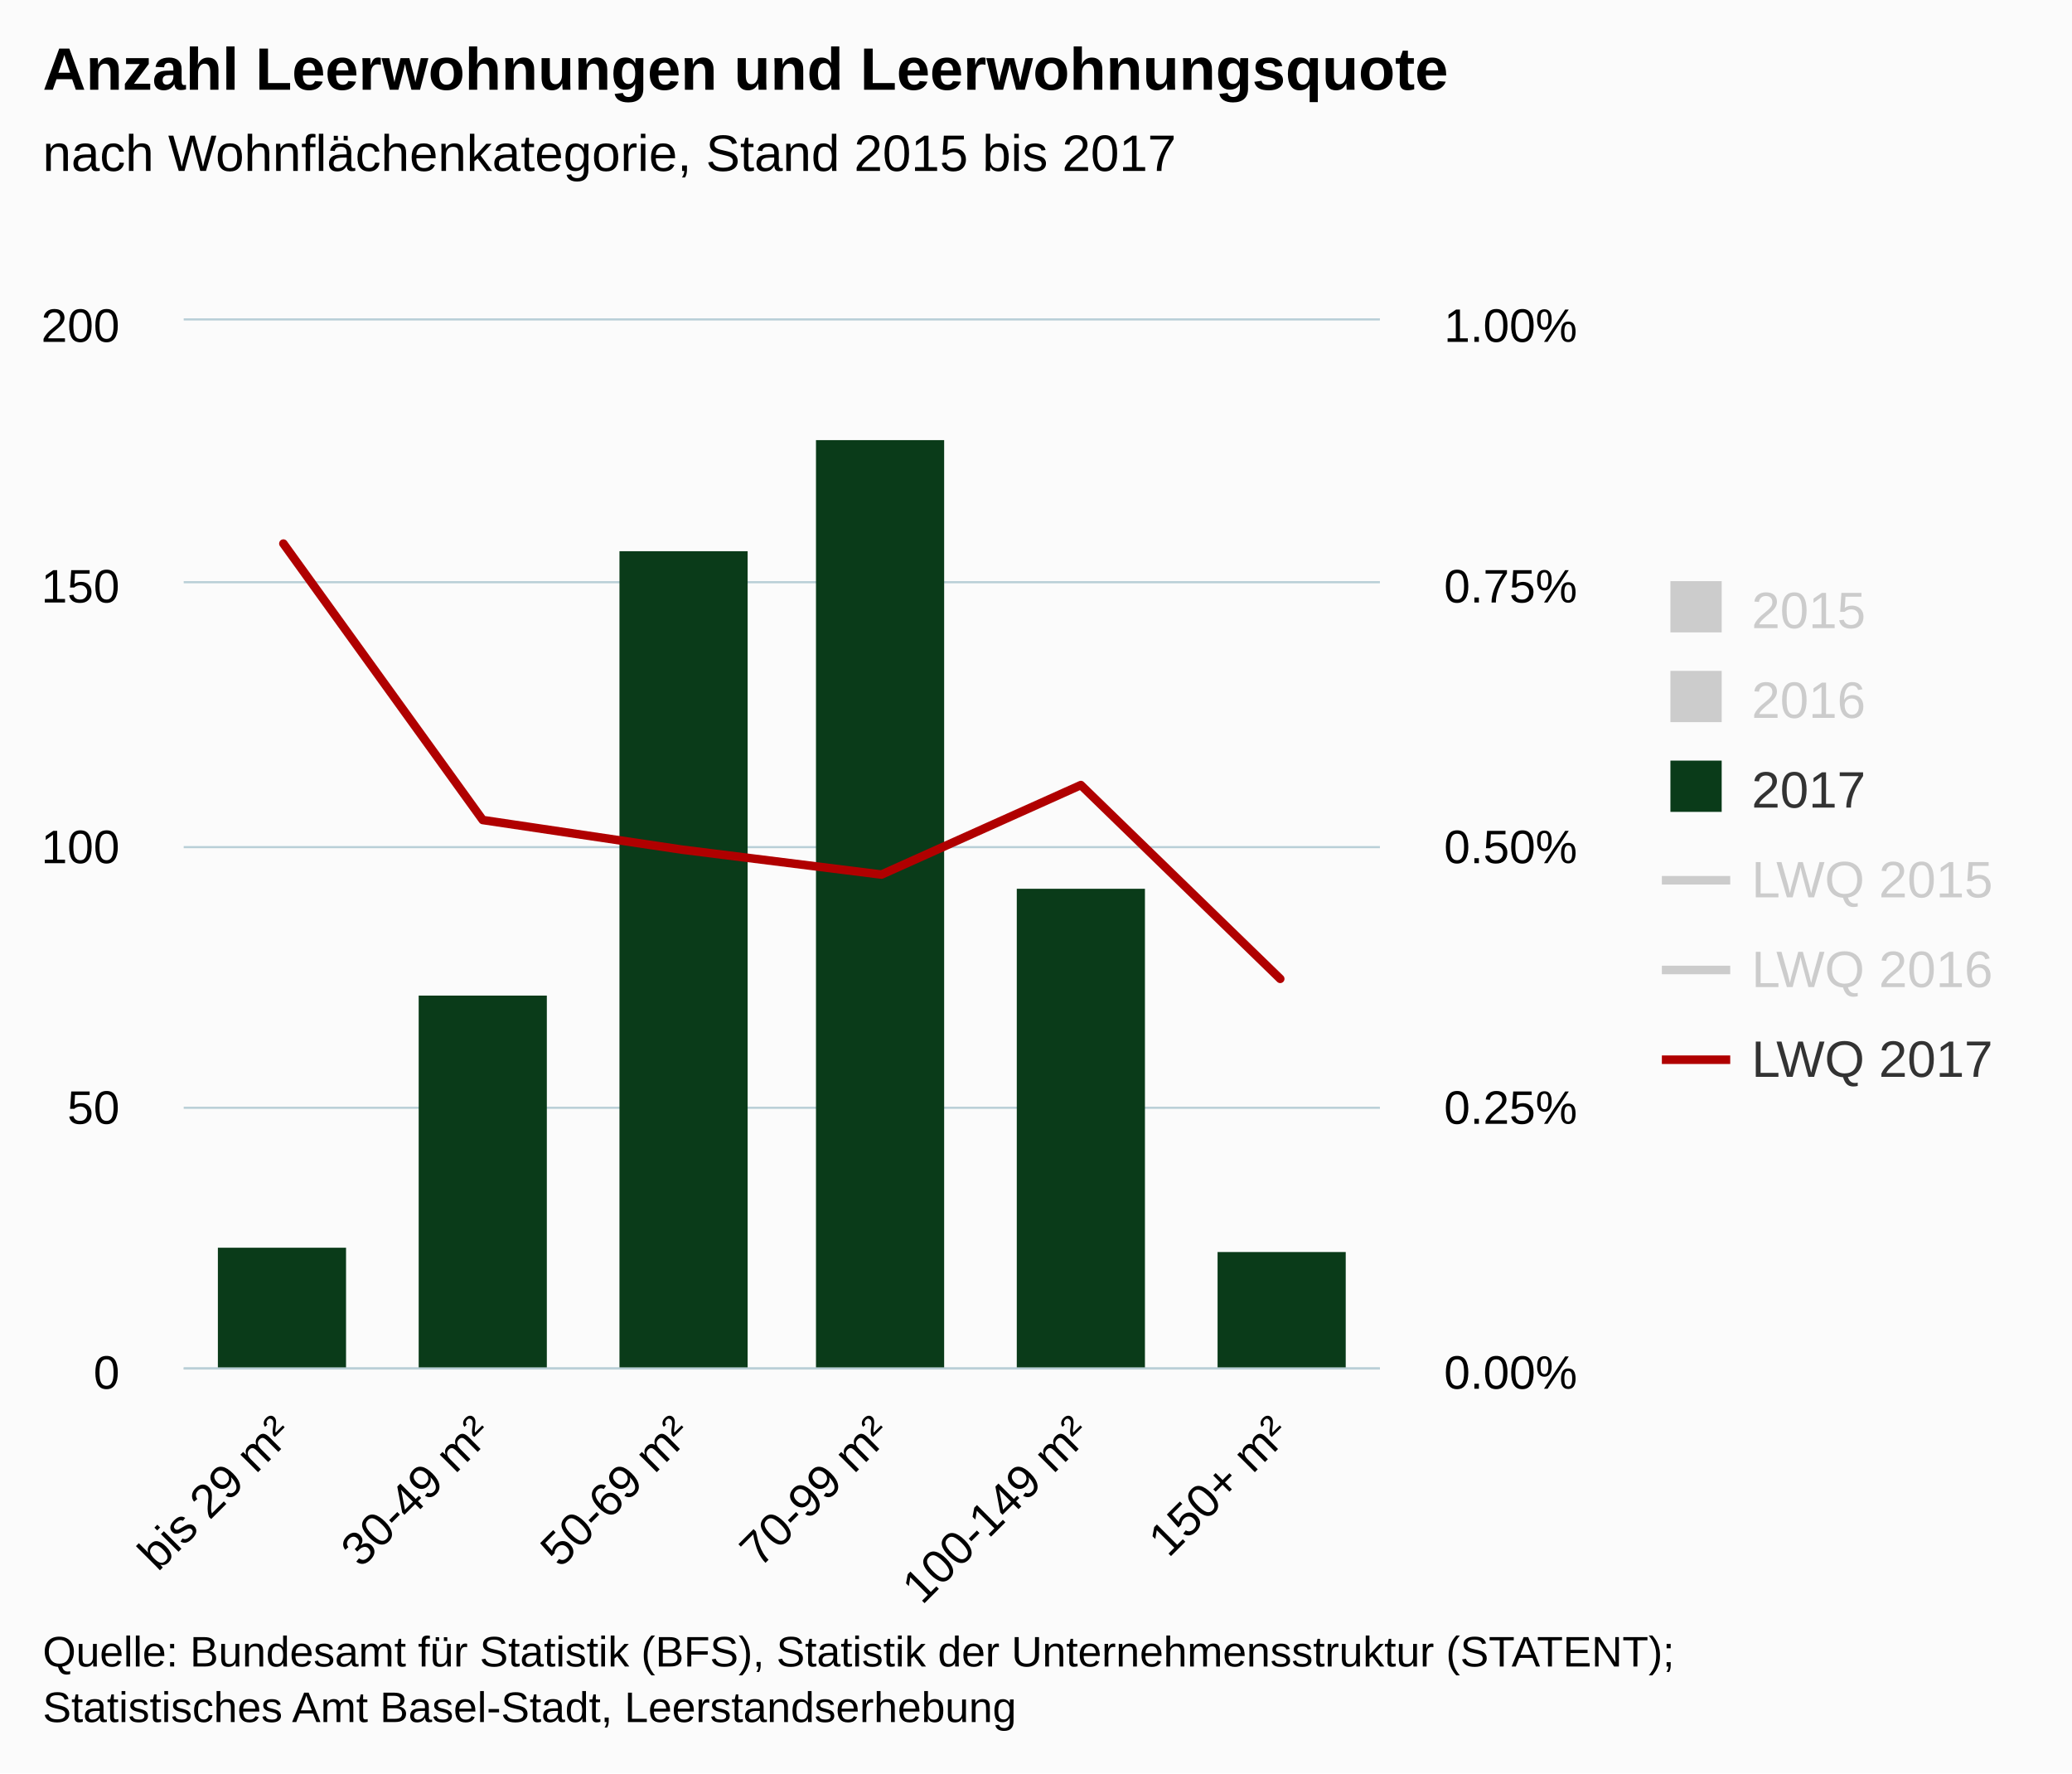
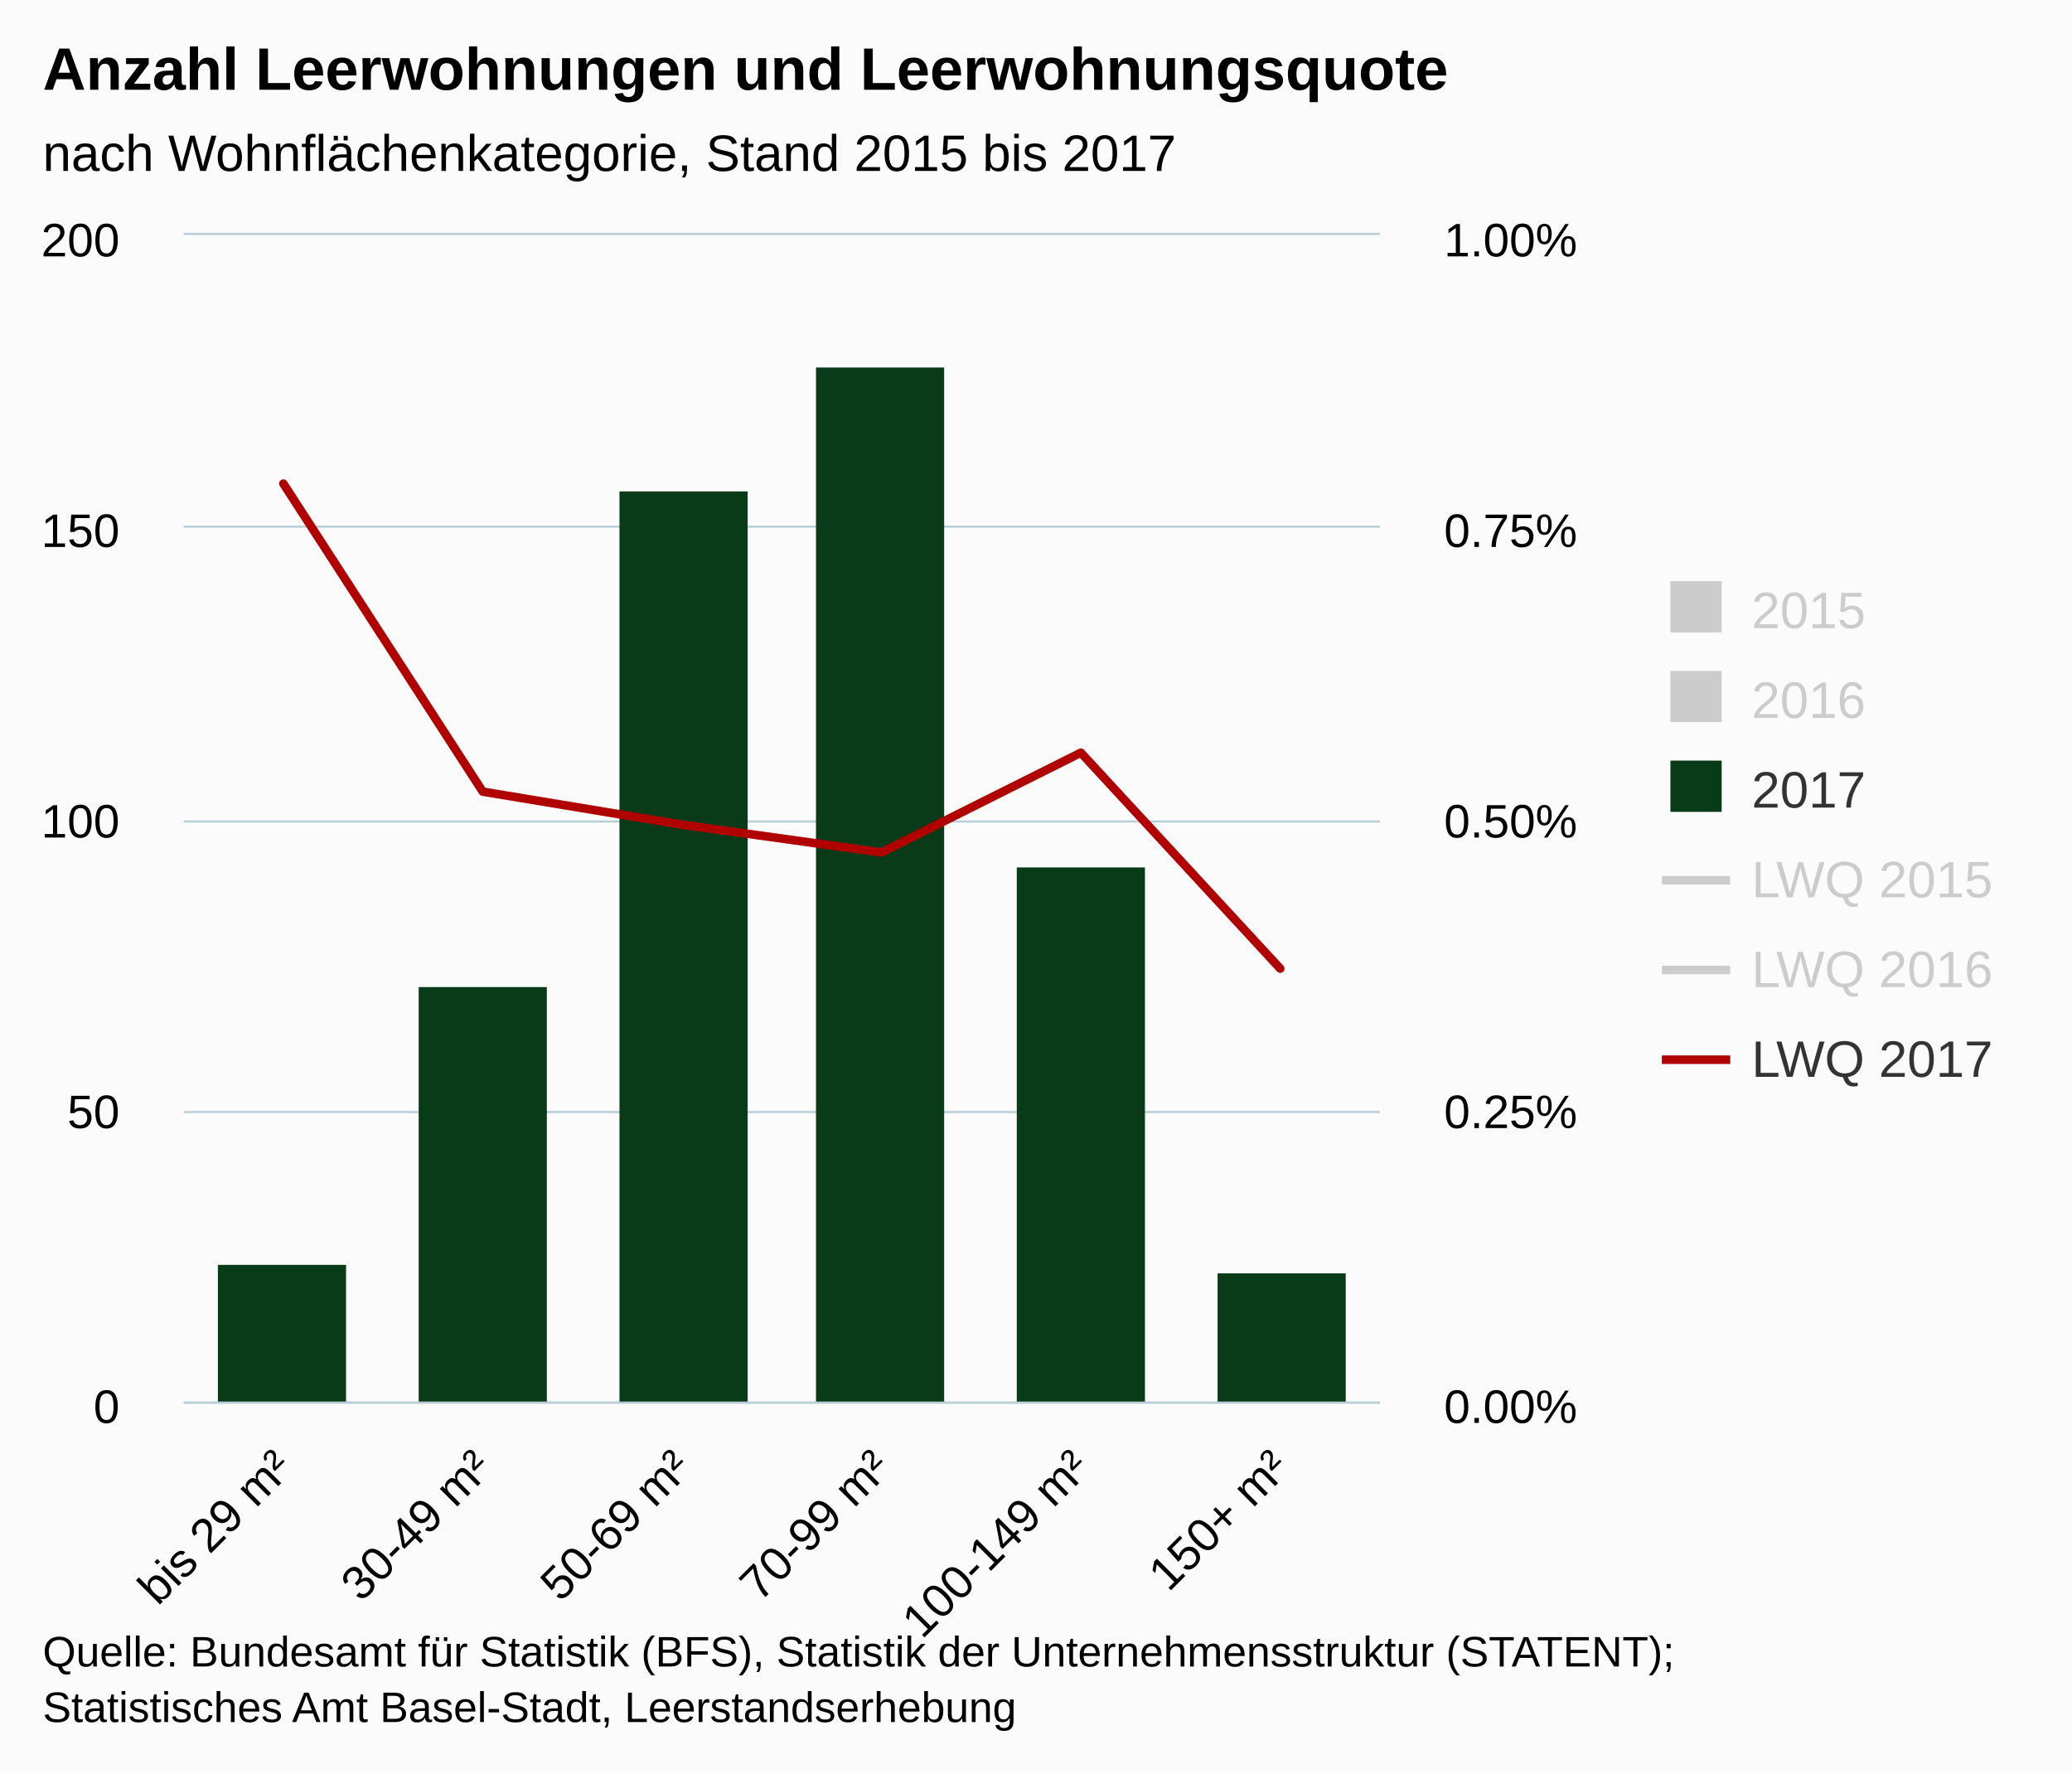
<svg xmlns="http://www.w3.org/2000/svg" version="1.1" class="highcharts-root" style="font-family:Arial;font-size:12px;" viewBox="0 0 485 415">
  <defs>
    <clipPath>
-       <rect x="0" y="0" width="280" height="245" fill="none" />
+       <rect x="0" y="0" width="280" height="273" fill="none" />
    </clipPath>
    <clipPath id="a">
-       <rect x="0" y="0" width="280" height="245" fill="none" />
+       <rect x="0" y="0" width="280" height="273" fill="none" />
    </clipPath>
    <clipPath id="b">
-       <rect x="0" y="0" width="280" height="245" fill="none" />
+       <rect x="0" y="0" width="280" height="273" fill="none" />
    </clipPath>
  </defs>
  <rect fill="#fbfbfb" class="highcharts-background" x="0" y="0" width="485" height="415" rx="0" ry="0" />
-   <rect fill="none" class="highcharts-plot-background" x="43" y="75" width="280" height="245" />
+   <rect fill="none" class="highcharts-plot-background" x="43" y="55" width="280" height="273" />
  <g class="highcharts-pane-group" />
  <g class="highcharts-grid highcharts-xaxis-grid ">
-     <path fill="none" class="highcharts-grid-line" d="M 89.5 75 L 89.5 320" opacity="1" />
-     <path fill="none" class="highcharts-grid-line" d="M 135.5 75 L 135.5 320" opacity="1" />
-     <path fill="none" class="highcharts-grid-line" d="M 182.5 75 L 182.5 320" opacity="1" />
-     <path fill="none" class="highcharts-grid-line" d="M 229.5 75 L 229.5 320" opacity="1" />
-     <path fill="none" class="highcharts-grid-line" d="M 275.5 75 L 275.5 320" opacity="1" />
-     <path fill="none" class="highcharts-grid-line" d="M 322.5 75 L 322.5 320" opacity="1" />
-     <path fill="none" class="highcharts-grid-line" d="M 42.5 75 L 42.5 320" opacity="1" />
+     <path fill="none" class="highcharts-grid-line" d="M 89.5 55 L 89.5 328" opacity="1" />
+     <path fill="none" class="highcharts-grid-line" d="M 135.5 55 L 135.5 328" opacity="1" />
+     <path fill="none" class="highcharts-grid-line" d="M 182.5 55 L 182.5 328" opacity="1" />
+     <path fill="none" class="highcharts-grid-line" d="M 229.5 55 L 229.5 328" opacity="1" />
+     <path fill="none" class="highcharts-grid-line" d="M 275.5 55 L 275.5 328" opacity="1" />
+     <path fill="none" class="highcharts-grid-line" d="M 322.5 55 L 322.5 328" opacity="1" />
+     <path fill="none" class="highcharts-grid-line" d="M 42.5 55 L 42.5 328" opacity="1" />
  </g>
  <g class="highcharts-grid highcharts-yaxis-grid ">
-     <path fill="none" stroke="#B9CFD7" stroke-width="0.5" class="highcharts-grid-line" d="M 43 320.25 L 323 320.25" opacity="1" />
-     <path fill="none" stroke="#B9CFD7" stroke-width="0.5" class="highcharts-grid-line" d="M 43 259.25 L 323 259.25" opacity="1" />
-     <path fill="none" stroke="#B9CFD7" stroke-width="0.5" class="highcharts-grid-line" d="M 43 198.25 L 323 198.25" opacity="1" />
-     <path fill="none" stroke="#B9CFD7" stroke-width="0.5" class="highcharts-grid-line" d="M 43 136.25 L 323 136.25" opacity="1" />
-     <path fill="none" stroke="#B9CFD7" stroke-width="0.5" class="highcharts-grid-line" d="M 43 74.75 L 323 74.75" opacity="1" />
+     <path fill="none" stroke="#B9CFD7" stroke-width="0.5" class="highcharts-grid-line" d="M 43 328.25 L 323 328.25" opacity="1" />
+     <path fill="none" stroke="#B9CFD7" stroke-width="0.5" class="highcharts-grid-line" d="M 43 260.25 L 323 260.25" opacity="1" />
+     <path fill="none" stroke="#B9CFD7" stroke-width="0.5" class="highcharts-grid-line" d="M 43 192.25 L 323 192.25" opacity="1" />
+     <path fill="none" stroke="#B9CFD7" stroke-width="0.5" class="highcharts-grid-line" d="M 43 123.25 L 323 123.25" opacity="1" />
+     <path fill="none" stroke="#B9CFD7" stroke-width="0.5" class="highcharts-grid-line" d="M 43 54.75 L 323 54.75" opacity="1" />
  </g>
  <g class="highcharts-grid highcharts-yaxis-grid ">
-     <path fill="none" class="highcharts-grid-line" d="M 43 320.5 L 323 320.5" opacity="1" />
-     <path fill="none" class="highcharts-grid-line" d="M 43 259.5 L 323 259.5" opacity="1" />
-     <path fill="none" class="highcharts-grid-line" d="M 43 198.5 L 323 198.5" opacity="1" />
-     <path fill="none" class="highcharts-grid-line" d="M 43 136.5 L 323 136.5" opacity="1" />
-     <path fill="none" class="highcharts-grid-line" d="M 43 75.5 L 323 75.5" opacity="1" />
+     <path fill="none" class="highcharts-grid-line" d="M 43 328.5 L 323 328.5" opacity="1" />
+     <path fill="none" class="highcharts-grid-line" d="M 43 260.5 L 323 260.5" opacity="1" />
+     <path fill="none" class="highcharts-grid-line" d="M 43 192.5 L 323 192.5" opacity="1" />
+     <path fill="none" class="highcharts-grid-line" d="M 43 123.5 L 323 123.5" opacity="1" />
+     <path fill="none" class="highcharts-grid-line" d="M 43 55.5 L 323 55.5" opacity="1" />
  </g>
-   <rect fill="none" class="highcharts-plot-border" x="43" y="75" width="280" height="245" />
+   <rect fill="none" class="highcharts-plot-border" x="43" y="55" width="280" height="273" />
  <g class="highcharts-axis highcharts-xaxis ">
-     <path fill="none" class="highcharts-axis-line" stroke="#B9CFD7" stroke-width="0.5" d="M 43 320.25 L 323 320.25" />
+     <path fill="none" class="highcharts-axis-line" stroke="#B9CFD7" stroke-width="0.5" d="M 43 328.25 L 323 328.25" />
  </g>
  <g class="highcharts-axis highcharts-yaxis ">
-     <path fill="none" class="highcharts-axis-line" d="M 43 75 L 43 320" />
+     <path fill="none" class="highcharts-axis-line" d="M 43 55 L 43 328" />
  </g>
  <g class="highcharts-axis highcharts-yaxis ">
-     <path fill="none" class="highcharts-axis-line" d="M 323 75 L 323 320" />
+     <path fill="none" class="highcharts-axis-line" d="M 323 55 L 323 328" />
  </g>
  <g class="highcharts-series-group">
-     <g class="highcharts-series highcharts-series-0 highcharts-column-series " visibility="hidden" transform="translate(43,75) scale(1 1)" clip-path="url(#a)" />
-     <g class="highcharts-markers highcharts-series-0 highcharts-column-series " visibility="hidden" transform="translate(43,75) scale(1 1)" clip-path="none" />
-     <g class="highcharts-series highcharts-series-1 highcharts-column-series " visibility="hidden" transform="translate(43,75) scale(1 1)" clip-path="url(#a)" />
-     <g class="highcharts-markers highcharts-series-1 highcharts-column-series " visibility="hidden" transform="translate(43,75) scale(1 1)" clip-path="none" />
-     <g class="highcharts-series highcharts-series-2 highcharts-column-series " transform="translate(43,75) scale(1 1)" clip-path="url(#a)">
-       <rect x="8" y="217" width="30" height="29" fill="#0a3b19" class="highcharts-point" />
-       <rect x="55" y="158" width="30" height="88" fill="#0a3b19" class="highcharts-point" />
-       <rect x="102" y="54" width="30" height="192" fill="#0a3b19" class="highcharts-point" />
-       <rect x="148" y="28" width="30" height="218" fill="#0a3b19" class="highcharts-point" />
-       <rect x="195" y="133" width="30" height="113" fill="#0a3b19" class="highcharts-point" />
-       <rect x="242" y="218" width="30" height="28" fill="#0a3b19" class="highcharts-point" />
+     <g class="highcharts-series highcharts-series-0 highcharts-column-series " visibility="hidden" transform="translate(43,55) scale(1 1)" clip-path="url(#a)" />
+     <g class="highcharts-markers highcharts-series-0 highcharts-column-series " visibility="hidden" transform="translate(43,55) scale(1 1)" clip-path="none" />
+     <g class="highcharts-series highcharts-series-1 highcharts-column-series " visibility="hidden" transform="translate(43,55) scale(1 1)" clip-path="url(#a)" />
+     <g class="highcharts-markers highcharts-series-1 highcharts-column-series " visibility="hidden" transform="translate(43,55) scale(1 1)" clip-path="none" />
+     <g class="highcharts-series highcharts-series-2 highcharts-column-series " transform="translate(43,55) scale(1 1)" clip-path="url(#a)">
+       <rect x="8" y="241" width="30" height="33" fill="#0a3b19" class="highcharts-point" />
+       <rect x="55" y="176" width="30" height="98" fill="#0a3b19" class="highcharts-point" />
+       <rect x="102" y="60" width="30" height="214" fill="#0a3b19" class="highcharts-point" />
+       <rect x="148" y="31" width="30" height="243" fill="#0a3b19" class="highcharts-point" />
+       <rect x="195" y="148" width="30" height="126" fill="#0a3b19" class="highcharts-point" />
+       <rect x="242" y="243" width="30" height="31" fill="#0a3b19" class="highcharts-point" />
    </g>
-     <g class="highcharts-markers highcharts-series-2 highcharts-column-series " transform="translate(43,75) scale(1 1)" clip-path="none" />
-     <g class="highcharts-series highcharts-series-3 highcharts-line-series " visibility="hidden" transform="translate(43,75) scale(1 1)" clip-path="url(#b)">
-       <path fill="none" d="M 23.333 134.41 L 70 148.472 L 116.667 191.712 L 163.333 163.618 L 210 139.083 L 256.667 113.579" class="highcharts-graph" stroke="#ff8028" stroke-width="2" stroke-linejoin="round" stroke-linecap="round" />
+     <g class="highcharts-markers highcharts-series-2 highcharts-column-series " transform="translate(43,55) scale(1 1)" clip-path="none" />
+     <g class="highcharts-series highcharts-series-3 highcharts-line-series " visibility="hidden" transform="translate(43,55) scale(1 1)" clip-path="url(#b)">
+       <path fill="none" d="M 23.333 149.771 L 70 165.44 L 116.667 213.622 L 163.333 182.317 L 210 154.979 L 256.667 126.56" class="highcharts-graph" stroke="#ff8028" stroke-width="2" stroke-linejoin="round" stroke-linecap="round" />
    </g>
-     <g class="highcharts-markers highcharts-series-3 highcharts-line-series " visibility="hidden" transform="translate(43,75) scale(1 1)" clip-path="none" />
-     <g class="highcharts-series highcharts-series-4 highcharts-line-series " visibility="hidden" transform="translate(43,75) scale(1 1)" clip-path="url(#b)">
-       <path fill="none" d="M 23.333 127.695 L 70 123.172 L 116.667 162.793 L 163.333 148.134 L 210 107.502 L 256.667 153.863" class="highcharts-graph" stroke="#923f8d" stroke-width="2" stroke-linejoin="round" stroke-linecap="round" />
+     <g class="highcharts-markers highcharts-series-3 highcharts-line-series " visibility="hidden" transform="translate(43,55) scale(1 1)" clip-path="none" />
+     <g class="highcharts-series highcharts-series-4 highcharts-line-series " visibility="hidden" transform="translate(43,55) scale(1 1)" clip-path="url(#b)">
+       <path fill="none" d="M 23.333 142.289 L 70 137.249 L 116.667 181.398 L 163.333 165.063 L 210 119.788 L 256.667 171.447" class="highcharts-graph" stroke="#923f8d" stroke-width="2" stroke-linejoin="round" stroke-linecap="round" />
    </g>
-     <g class="highcharts-markers highcharts-series-4 highcharts-line-series " visibility="hidden" transform="translate(43,75) scale(1 1)" clip-path="none" />
-     <g class="highcharts-series highcharts-series-5 highcharts-line-series " transform="translate(43,75) scale(1 1)" clip-path="url(#b)">
-       <path fill="none" d="M 23.333 52.213 L 70 116.905 L 116.667 123.843 L 163.333 129.672 L 210 108.724 L 256.667 154.069" class="highcharts-graph" stroke="#b00000" stroke-width="2" stroke-linejoin="round" stroke-linecap="round" />
+     <g class="highcharts-markers highcharts-series-4 highcharts-line-series " visibility="hidden" transform="translate(43,55) scale(1 1)" clip-path="none" />
+     <g class="highcharts-series highcharts-series-5 highcharts-line-series " transform="translate(43,55) scale(1 1)" clip-path="url(#b)">
+       <path fill="none" d="M 23.333 58.18 L 70 130.265 L 116.667 137.996 L 163.333 144.492 L 210 121.15 L 256.667 171.677" class="highcharts-graph" stroke="#b00000" stroke-width="2" stroke-linejoin="round" stroke-linecap="round" />
    </g>
-     <g class="highcharts-markers highcharts-series-5 highcharts-line-series " transform="translate(43,75) scale(1 1)" clip-path="none" />
+     <g class="highcharts-markers highcharts-series-5 highcharts-line-series " transform="translate(43,55) scale(1 1)" clip-path="none" />
  </g>
  <text x="10" text-anchor="start" class="highcharts-title" style="color:#000000;font-size:14px;font-weight:bold;fill:#000000;" y="21">
    <tspan>Anzahl Leerwohnungen und Leerwohnungsquote</tspan>
  </text>
  <text x="10" text-anchor="start" class="highcharts-subtitle" style="color:#000000;font-size:12px;font-weight:normal;font-family:Arial;fill:#000000;" y="40">
    <tspan>nach Wohnflächenkategorie, Stand 2015 bis 2017</tspan>
  </text>
  <g class="highcharts-legend" transform="translate(381,129)">
    <rect fill="none" class="highcharts-legend-box" rx="0" ry="0" x="0" y="0" width="94" height="137" visibility="visible" />
    <g>
      <g>
        <g class="highcharts-legend-item highcharts-column-series highcharts-color-undefined highcharts-series-0 highcharts-legend-item-hidden" transform="translate(8,3)">
          <text x="21" style="color:#cccccc;font-size:12px;font-weight:normal;cursor:pointer;fill:#cccccc;" text-anchor="start" y="15">
            <tspan>2015</tspan>
          </text>
          <rect x="2" y="4" width="12" height="12" fill="#cccccc" class="highcharts-point" />
        </g>
        <g class="highcharts-legend-item highcharts-column-series highcharts-color-undefined highcharts-series-1 highcharts-legend-item-hidden" transform="translate(8,24)">
          <text x="21" y="15" style="color:#cccccc;font-size:12px;font-weight:normal;cursor:pointer;fill:#cccccc;" text-anchor="start">
            <tspan>2016</tspan>
          </text>
          <rect x="2" y="4" width="12" height="12" fill="#cccccc" class="highcharts-point" />
        </g>
        <g class="highcharts-legend-item highcharts-column-series highcharts-color-undefined highcharts-series-2" transform="translate(8,45)">
          <text x="21" y="15" style="color:#333333;font-size:12px;font-weight:normal;cursor:pointer;fill:#333333;" text-anchor="start">
            <tspan>2017</tspan>
          </text>
          <rect x="2" y="4" width="12" height="12" fill="#0a3b19" class="highcharts-point" />
        </g>
        <g class="highcharts-legend-item highcharts-line-series highcharts-color-undefined highcharts-series-3 highcharts-legend-item-hidden" transform="translate(8,66)">
          <path fill="none" d="M 0 11 L 16 11" class="highcharts-graph" stroke="#cccccc" stroke-width="2" />
          <text x="21" y="15" style="color:#cccccc;font-size:12px;font-weight:normal;cursor:pointer;fill:#cccccc;" text-anchor="start">
            <tspan>LWQ 2015</tspan>
          </text>
        </g>
        <g class="highcharts-legend-item highcharts-line-series highcharts-color-undefined highcharts-series-4 highcharts-legend-item-hidden" transform="translate(8,87)">
          <path fill="none" d="M 0 11 L 16 11" class="highcharts-graph" stroke="#cccccc" stroke-width="2" />
          <text x="21" y="15" style="color:#cccccc;font-size:12px;font-weight:normal;cursor:pointer;fill:#cccccc;" text-anchor="start">
            <tspan>LWQ 2016</tspan>
          </text>
        </g>
        <g class="highcharts-legend-item highcharts-line-series highcharts-color-undefined highcharts-series-5" transform="translate(8,108)">
          <path fill="none" d="M 0 11 L 16 11" class="highcharts-graph" stroke="#b00000" stroke-width="2" />
          <text x="21" y="15" style="color:#333333;font-size:12px;font-weight:normal;cursor:pointer;fill:#333333;" text-anchor="start">
            <tspan>LWQ 2017</tspan>
          </text>
        </g>
      </g>
    </g>
  </g>
  <g class="highcharts-axis-labels highcharts-xaxis-labels ">
-     <text x="68.926" style="color:#000000;cursor:default;font-size:11px;fill:#000000;" text-anchor="end" transform="translate(0,0) rotate(-45 68.92606 336)" y="336" opacity="1">
+     <text x="68.926" style="color:#000000;cursor:default;font-size:11px;fill:#000000;" text-anchor="end" transform="translate(0,0) rotate(-45 68.92606 344)" y="344" opacity="1">
      <tspan>bis 29 m²</tspan>
    </text>
-     <text x="115.593" style="color:#000000;cursor:default;font-size:11px;fill:#000000;" text-anchor="end" transform="translate(0,0) rotate(-45 115.5927 336)" y="336" opacity="1">
+     <text x="115.593" style="color:#000000;cursor:default;font-size:11px;fill:#000000;" text-anchor="end" transform="translate(0,0) rotate(-45 115.5927 344)" y="344" opacity="1">
      <tspan>30-49 m²</tspan>
    </text>
-     <text x="162.259" style="color:#000000;cursor:default;font-size:11px;fill:#000000;" text-anchor="end" transform="translate(0,0) rotate(-45 162.2594 336)" y="336" opacity="1">
+     <text x="162.259" style="color:#000000;cursor:default;font-size:11px;fill:#000000;" text-anchor="end" transform="translate(0,0) rotate(-45 162.2594 344)" y="344" opacity="1">
      <tspan>50-69 m²</tspan>
    </text>
-     <text x="208.926" style="color:#000000;cursor:default;font-size:11px;fill:#000000;" text-anchor="end" transform="translate(0,0) rotate(-45 208.9261 336)" y="336" opacity="1">
+     <text x="208.926" style="color:#000000;cursor:default;font-size:11px;fill:#000000;" text-anchor="end" transform="translate(0,0) rotate(-45 208.9261 344)" y="344" opacity="1">
      <tspan>70-99 m²</tspan>
    </text>
-     <text x="255.593" style="color:#000000;cursor:default;font-size:11px;fill:#000000;" text-anchor="end" transform="translate(0,0) rotate(-45 255.5927 336)" y="336" opacity="1">
+     <text x="255.593" style="color:#000000;cursor:default;font-size:11px;fill:#000000;" text-anchor="end" transform="translate(0,0) rotate(-45 255.5927 344)" y="344" opacity="1">
      <tspan>100-149 m²</tspan>
    </text>
-     <text x="302.259" style="color:#000000;cursor:default;font-size:11px;fill:#000000;" text-anchor="end" transform="translate(0,0) rotate(-45 302.2594 336)" y="336" opacity="1">
+     <text x="302.259" style="color:#000000;cursor:default;font-size:11px;fill:#000000;" text-anchor="end" transform="translate(0,0) rotate(-45 302.2594 344)" y="344" opacity="1">
      <tspan>150+ m²</tspan>
    </text>
  </g>
  <g class="highcharts-axis-labels highcharts-yaxis-labels ">
-     <text x="28" style="color:#000000;cursor:default;font-size:11px;fill:#000000;" text-anchor="end" transform="translate(0,0)" y="325" opacity="1">
+     <text x="28" style="color:#000000;cursor:default;font-size:11px;fill:#000000;" text-anchor="end" transform="translate(0,0)" y="333" opacity="1">
      0
    </text>
-     <text x="28" style="color:#000000;cursor:default;font-size:11px;fill:#000000;" text-anchor="end" transform="translate(0,0)" y="263" opacity="1">
+     <text x="28" style="color:#000000;cursor:default;font-size:11px;fill:#000000;" text-anchor="end" transform="translate(0,0)" y="60" opacity="1">
+       200
+     </text>
+     <text x="28" style="color:#000000;cursor:default;font-size:11px;fill:#000000;" text-anchor="end" transform="translate(0,0)" y="264" opacity="1">
      50
    </text>
-     <text x="28" style="color:#000000;cursor:default;font-size:11px;fill:#000000;" text-anchor="end" transform="translate(0,0)" y="202" opacity="1">
+     <text x="28" style="color:#000000;cursor:default;font-size:11px;fill:#000000;" text-anchor="end" transform="translate(0,0)" y="196" opacity="1">
      100
    </text>
-     <text x="28" style="color:#000000;cursor:default;font-size:11px;fill:#000000;" text-anchor="end" transform="translate(0,0)" y="141" opacity="1">
+     <text x="28" style="color:#000000;cursor:default;font-size:11px;fill:#000000;" text-anchor="end" transform="translate(0,0)" y="128" opacity="1">
      150
-     </text>
-     <text x="28" style="color:#000000;cursor:default;font-size:11px;fill:#000000;" text-anchor="end" transform="translate(0,0)" y="80" opacity="1">
-       200
    </text>
  </g>
  <g class="highcharts-axis-labels highcharts-yaxis-labels ">
-     <text x="338" style="color:#000000;cursor:default;font-size:11px;fill:#000000;" text-anchor="start" transform="translate(0,0)" y="325" opacity="1">
+     <text x="338" style="color:#000000;cursor:default;font-size:11px;fill:#000000;" text-anchor="start" transform="translate(0,0)" y="333" opacity="1">
      0.00%
    </text>
-     <text x="338" style="color:#000000;cursor:default;font-size:11px;fill:#000000;" text-anchor="start" transform="translate(0,0)" y="263" opacity="1">
+     <text x="338" style="color:#000000;cursor:default;font-size:11px;fill:#000000;" text-anchor="start" transform="translate(0,0)" y="60" opacity="1">
+       1.00%
+     </text>
+     <text x="338" style="color:#000000;cursor:default;font-size:11px;fill:#000000;" text-anchor="start" transform="translate(0,0)" y="264" opacity="1">
      0.25%
    </text>
-     <text x="338" style="color:#000000;cursor:default;font-size:11px;fill:#000000;" text-anchor="start" transform="translate(0,0)" y="202" opacity="1">
+     <text x="338" style="color:#000000;cursor:default;font-size:11px;fill:#000000;" text-anchor="start" transform="translate(0,0)" y="196" opacity="1">
      0.50%
    </text>
-     <text x="338" style="color:#000000;cursor:default;font-size:11px;fill:#000000;" text-anchor="start" transform="translate(0,0)" y="141" opacity="1">
+     <text x="338" style="color:#000000;cursor:default;font-size:11px;fill:#000000;" text-anchor="start" transform="translate(0,0)" y="128" opacity="1">
      0.75%
-     </text>
-     <text x="338" style="color:#000000;cursor:default;font-size:11px;fill:#000000;" text-anchor="start" transform="translate(0,0)" y="80" opacity="1">
-       1.00%
    </text>
  </g>
  <text x="10" class="highcharts-credits" text-anchor="start" style="cursor:default;color:#000000;font-size:10px;fill:#000000;" y="390">
    <tspan>Quelle: Bundesamt für Statistik (BFS), Statistik der Unternehmensstruktur (STATENT);</tspan>
    <tspan x="10" dy="13">Statistisches Amt Basel-Stadt, Leerstandserhebung</tspan>
  </text>
</svg>
